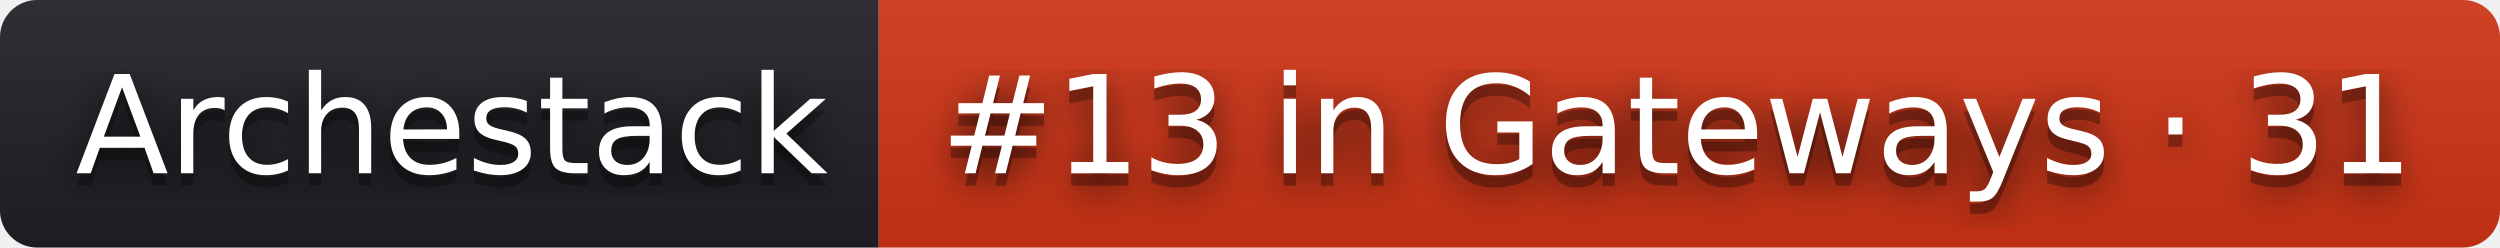
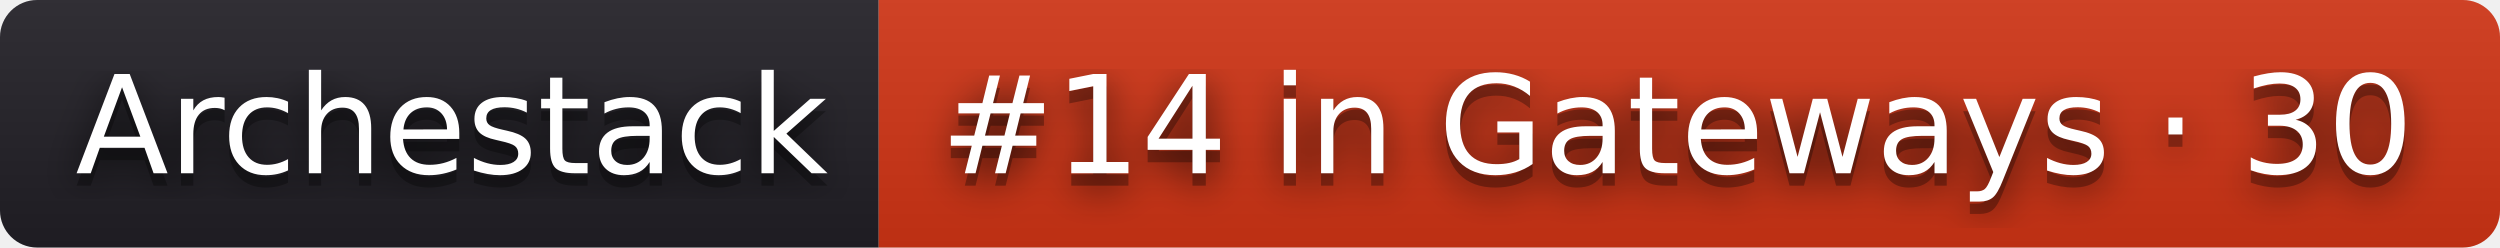
- <svg xmlns="http://www.w3.org/2000/svg" width="202" height="20" role="img" aria-label="Archestack: #13 in Gateways · 31">
+ <svg xmlns="http://www.w3.org/2000/svg" width="202" height="20" role="img" aria-label="Archestack: #14 in Gateways · 30">
  <filter id="blur">
    <feGaussianBlur stdDeviation="16" />
  </filter>
  <linearGradient id="s" x2="0" y2="100%">
    <stop offset="0" stop-color="#bbb" stop-opacity=".1" />
    <stop offset="1" stop-opacity=".1" />
  </linearGradient>
  <clipPath id="r">
    <rect width="202" height="20" rx="3" />
  </clipPath>
  <g clip-path="url(#r)">
    <rect width="71" height="20" fill="#211f26" />
    <rect x="71" width="131" height="20" fill="#d13415" />
    <rect width="202" height="20" fill="url(#s)" />
  </g>
  <g fill="#fff" text-anchor="middle" font-family="Verdana,Geneva,DejaVu Sans,sans-serif" text-rendering="geometricPrecision" font-size="110">
    <g transform="scale(.1)">
      <g aria-hidden="true" fill="#010101">
        <text x="365" y="150" fill-opacity=".8" filter="url(#blur)" textLength="610">Archestack</text>
        <text x="365" y="150" fill-opacity=".3" textLength="610">Archestack</text>
      </g>
      <text x="365" y="140" textLength="610">Archestack</text>
    </g>
    <g transform="scale(.1)">
      <g aria-hidden="true" fill="#010101">
-         <text x="1355" y="150" fill-opacity=".8" filter="url(#blur)" textLength="1210">#13 in Gateways · 31</text>
-         <text x="1355" y="150" fill-opacity=".3" textLength="1210">#13 in Gateways · 31</text>
+         <text x="1355" y="150" fill-opacity=".8" filter="url(#blur)" textLength="1210">#14 in Gateways · 30</text>
+         <text x="1355" y="150" fill-opacity=".3" textLength="1210">#14 in Gateways · 30</text>
      </g>
-       <text x="1355" y="140" textLength="1210">#13 in Gateways · 31</text>
+       <text x="1355" y="140" textLength="1210">#14 in Gateways · 30</text>
    </g>
  </g>
</svg>
